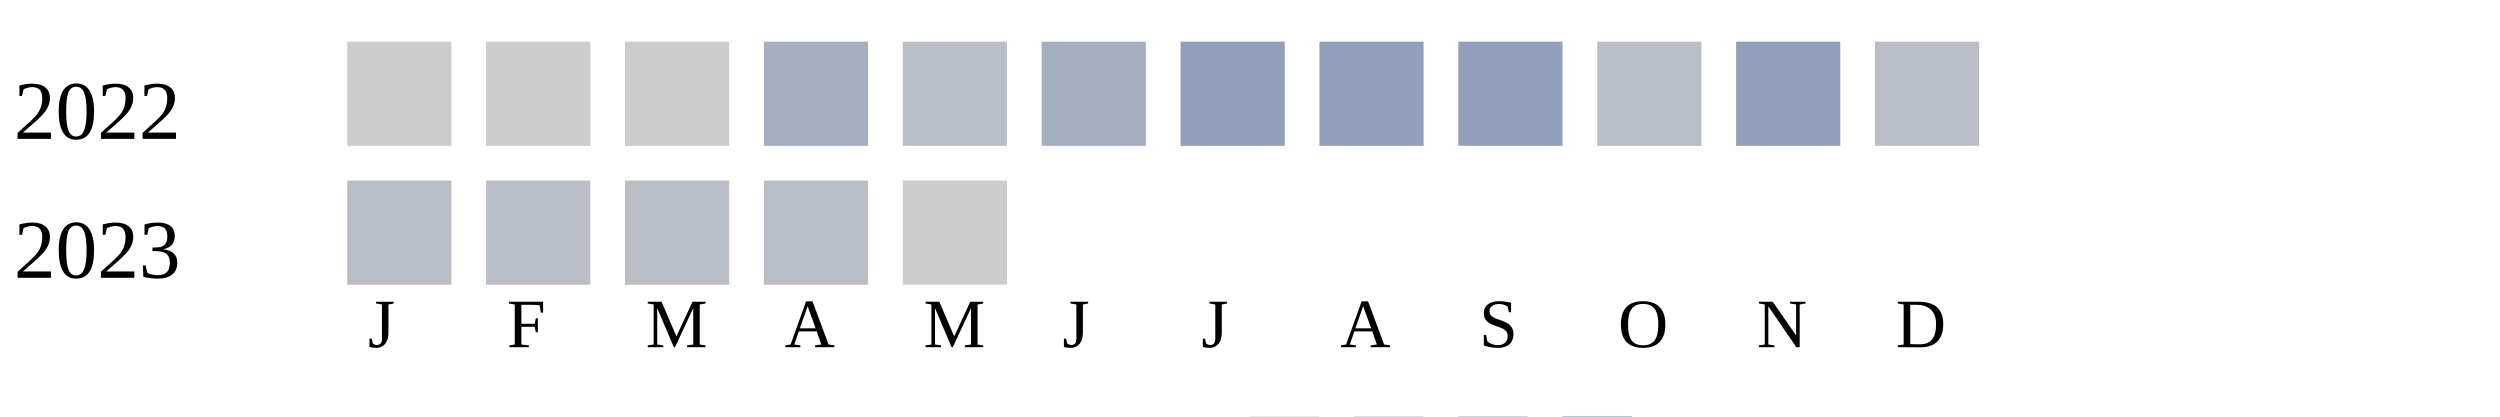
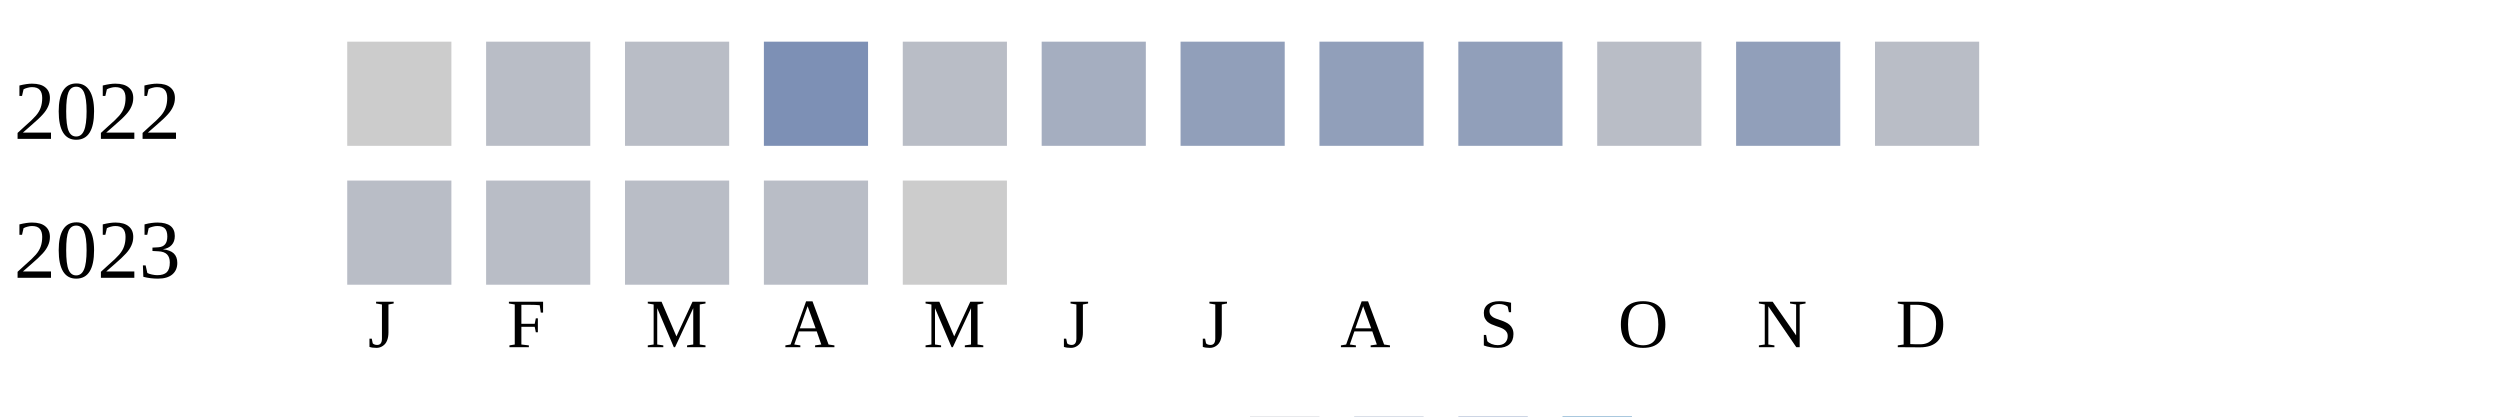
<svg xmlns="http://www.w3.org/2000/svg" width="360" height="60">
  <g transform="translate(0 0)">
    <text x="2" y="20">2022</text>
    <rect x="50" y="6" width="15" height="15" fill="#cccccc" />
-     <rect x="70" y="6" width="15" height="15" fill="#cccccc" />
-     <rect x="90" y="6" width="15" height="15" fill="#cccccc" />
-     <rect x="110" y="6" width="15" height="15" fill="#a5aec0" />
+     <rect x="70" y="6" width="15" height="15" fill="#b9bdc6" />
+     <rect x="90" y="6" width="15" height="15" fill="#b9bdc6" />
+     <rect x="110" y="6" width="15" height="15" fill="#7d90b5" />
    <rect x="130" y="6" width="15" height="15" fill="#b9bdc6" />
    <rect x="150" y="6" width="15" height="15" fill="#a5aec0" />
    <rect x="170" y="6" width="15" height="15" fill="#919fba" />
    <rect x="190" y="6" width="15" height="15" fill="#919fba" />
    <rect x="210" y="6" width="15" height="15" fill="#919fba" />
    <rect x="230" y="6" width="15" height="15" fill="#b9bdc6" />
    <rect x="250" y="6" width="15" height="15" fill="#919fba" />
    <rect x="270" y="6" width="15" height="15" fill="#b9bdc6" />
  </g>
  <g transform="translate(0 20)">
    <text x="2" y="20">2023</text>
    <rect x="50" y="6" width="15" height="15" fill="#b9bdc6" />
    <rect x="70" y="6" width="15" height="15" fill="#b9bdc6" />
    <rect x="90" y="6" width="15" height="15" fill="#b9bdc6" />
    <rect x="110" y="6" width="15" height="15" fill="#b9bdc6" />
    <rect x="130" y="6" width="15" height="15" fill="#cccccc" />
  </g>
  <text style="font-size: 10px; text-align: center" x="53" y="50">J</text>
  <text style="font-size: 10px; text-align: center" x="73" y="50">F</text>
  <text style="font-size: 10px; text-align: center" x="93" y="50">M</text>
  <text style="font-size: 10px; text-align: center" x="113" y="50">A</text>
  <text style="font-size: 10px; text-align: center" x="133" y="50">M</text>
  <text style="font-size: 10px; text-align: center" x="153" y="50">J</text>
  <text style="font-size: 10px; text-align: center" x="173" y="50">J</text>
  <text style="font-size: 10px; text-align: center" x="193" y="50">A</text>
  <text style="font-size: 10px; text-align: center" x="213" y="50">S</text>
  <text style="font-size: 10px; text-align: center" x="233" y="50">O</text>
  <text style="font-size: 10px; text-align: center" x="253" y="50">N</text>
  <text style="font-size: 10px; text-align: center" x="273" y="50">D</text>
  <text style="font-size: 10px;" x="155" y="69">Less</text>
  <rect fill="#b9bdc6" width="10" height="10" x="180" y="60" />
  <rect fill="#919fba" width="10" height="10" x="195" y="60" />
  <rect fill="#6882ae" width="10" height="10" x="210" y="60" />
  <rect fill="#005a9c" width="10" height="10" x="225" y="60" />
  <text x="240" y="69" style="font-size: 10px;">More</text>
</svg>
